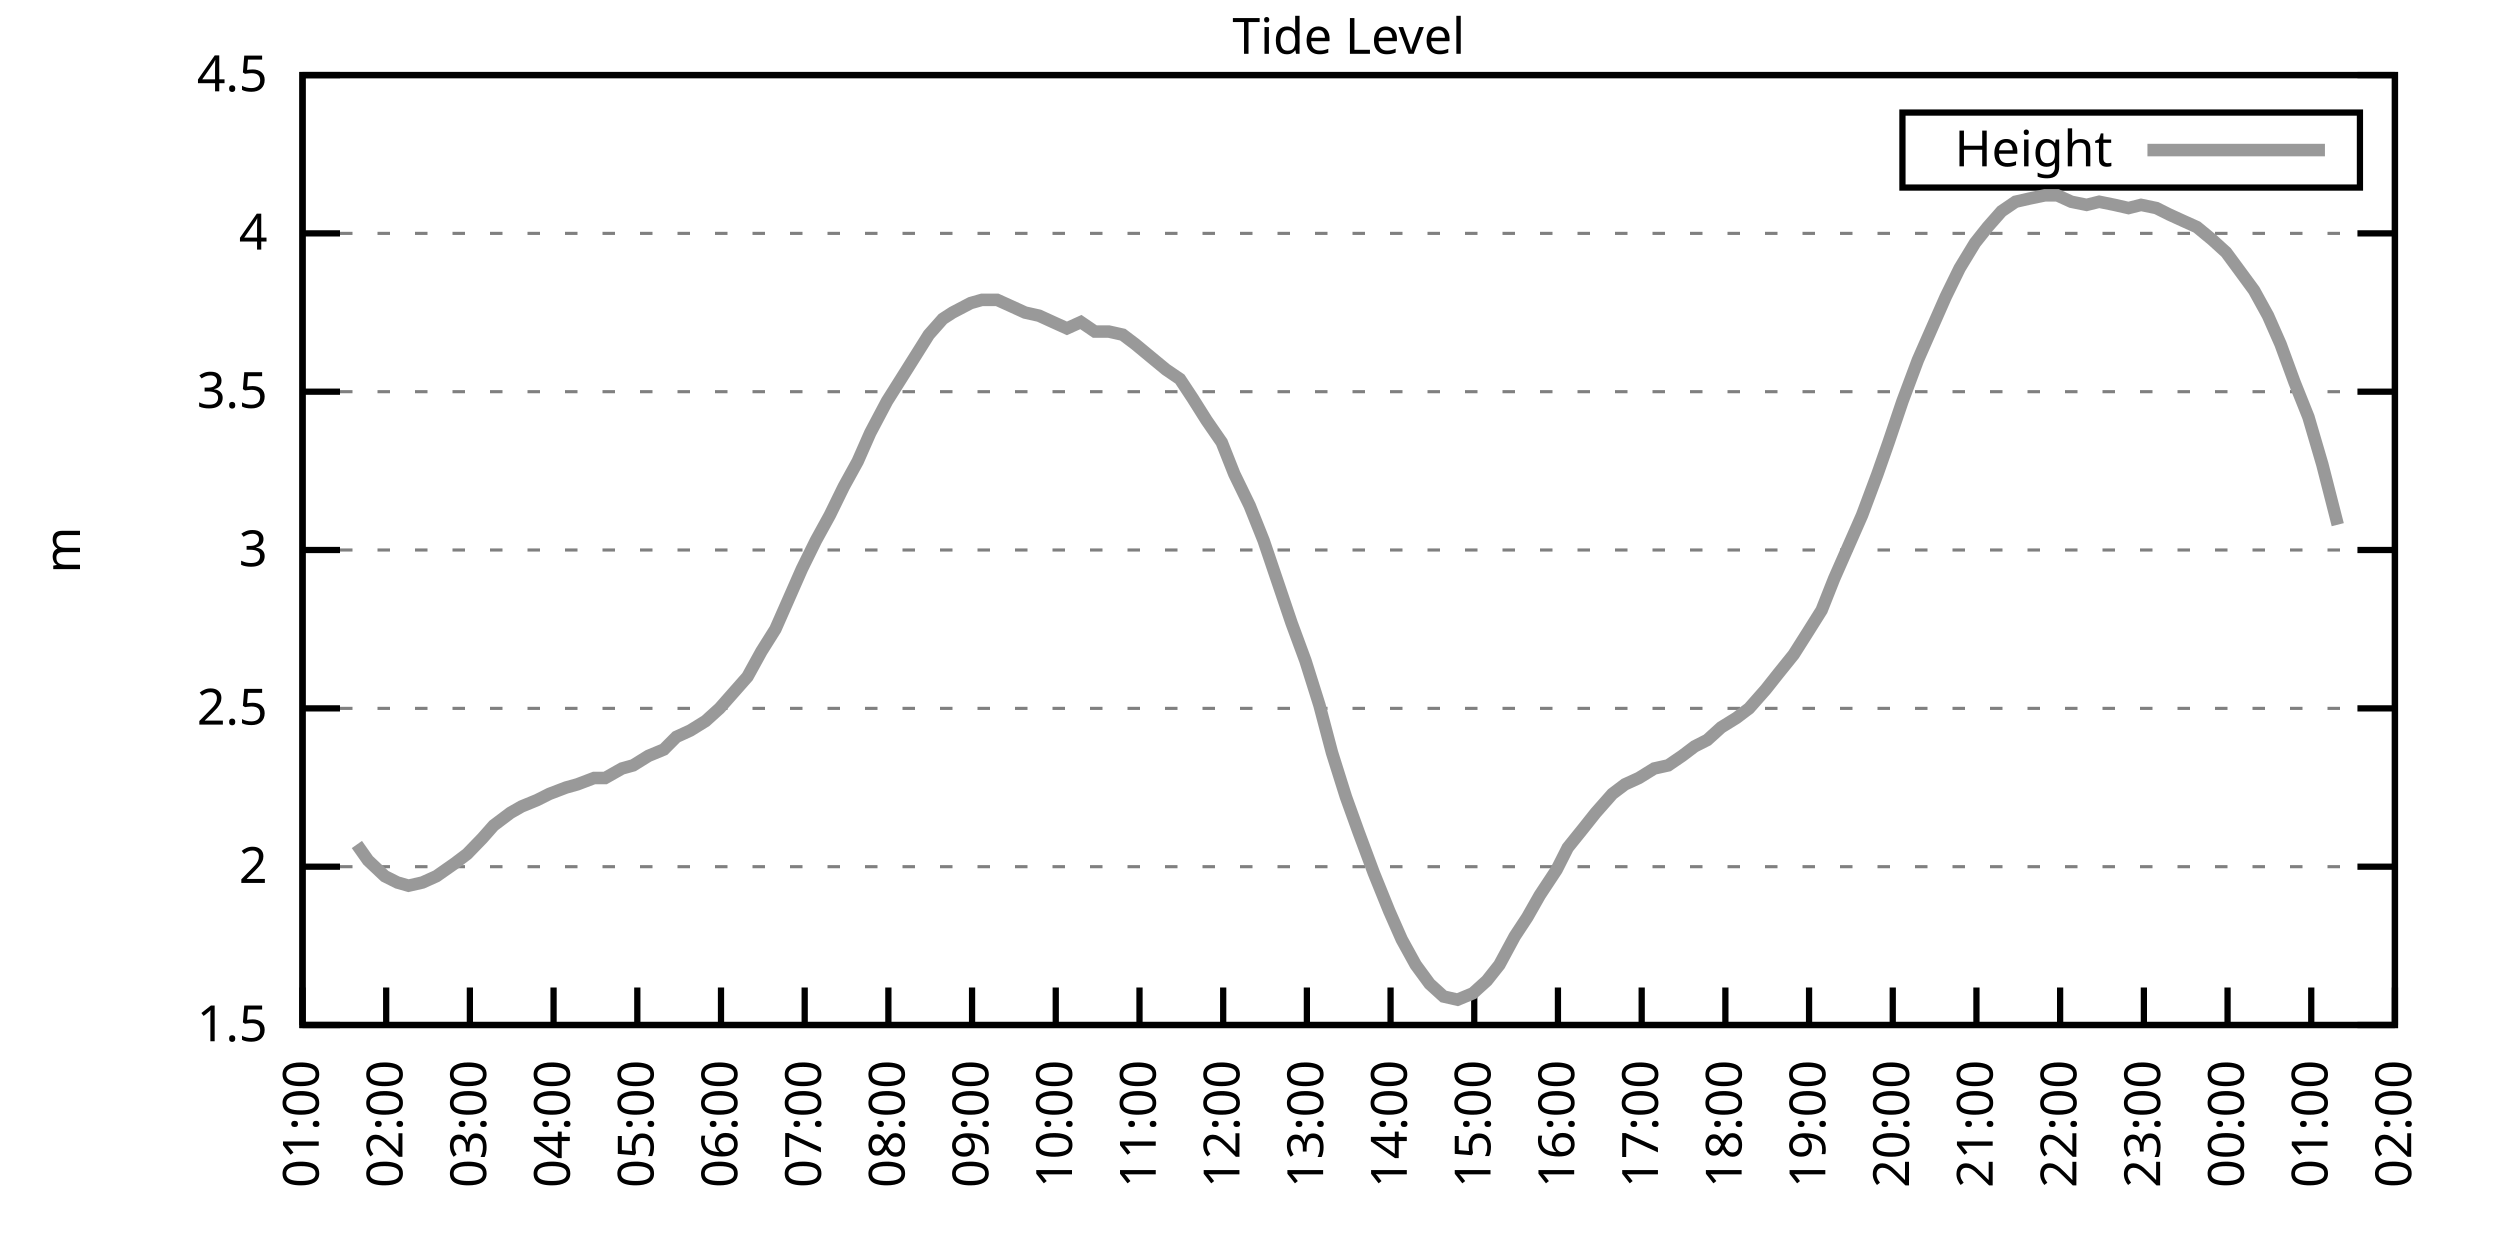
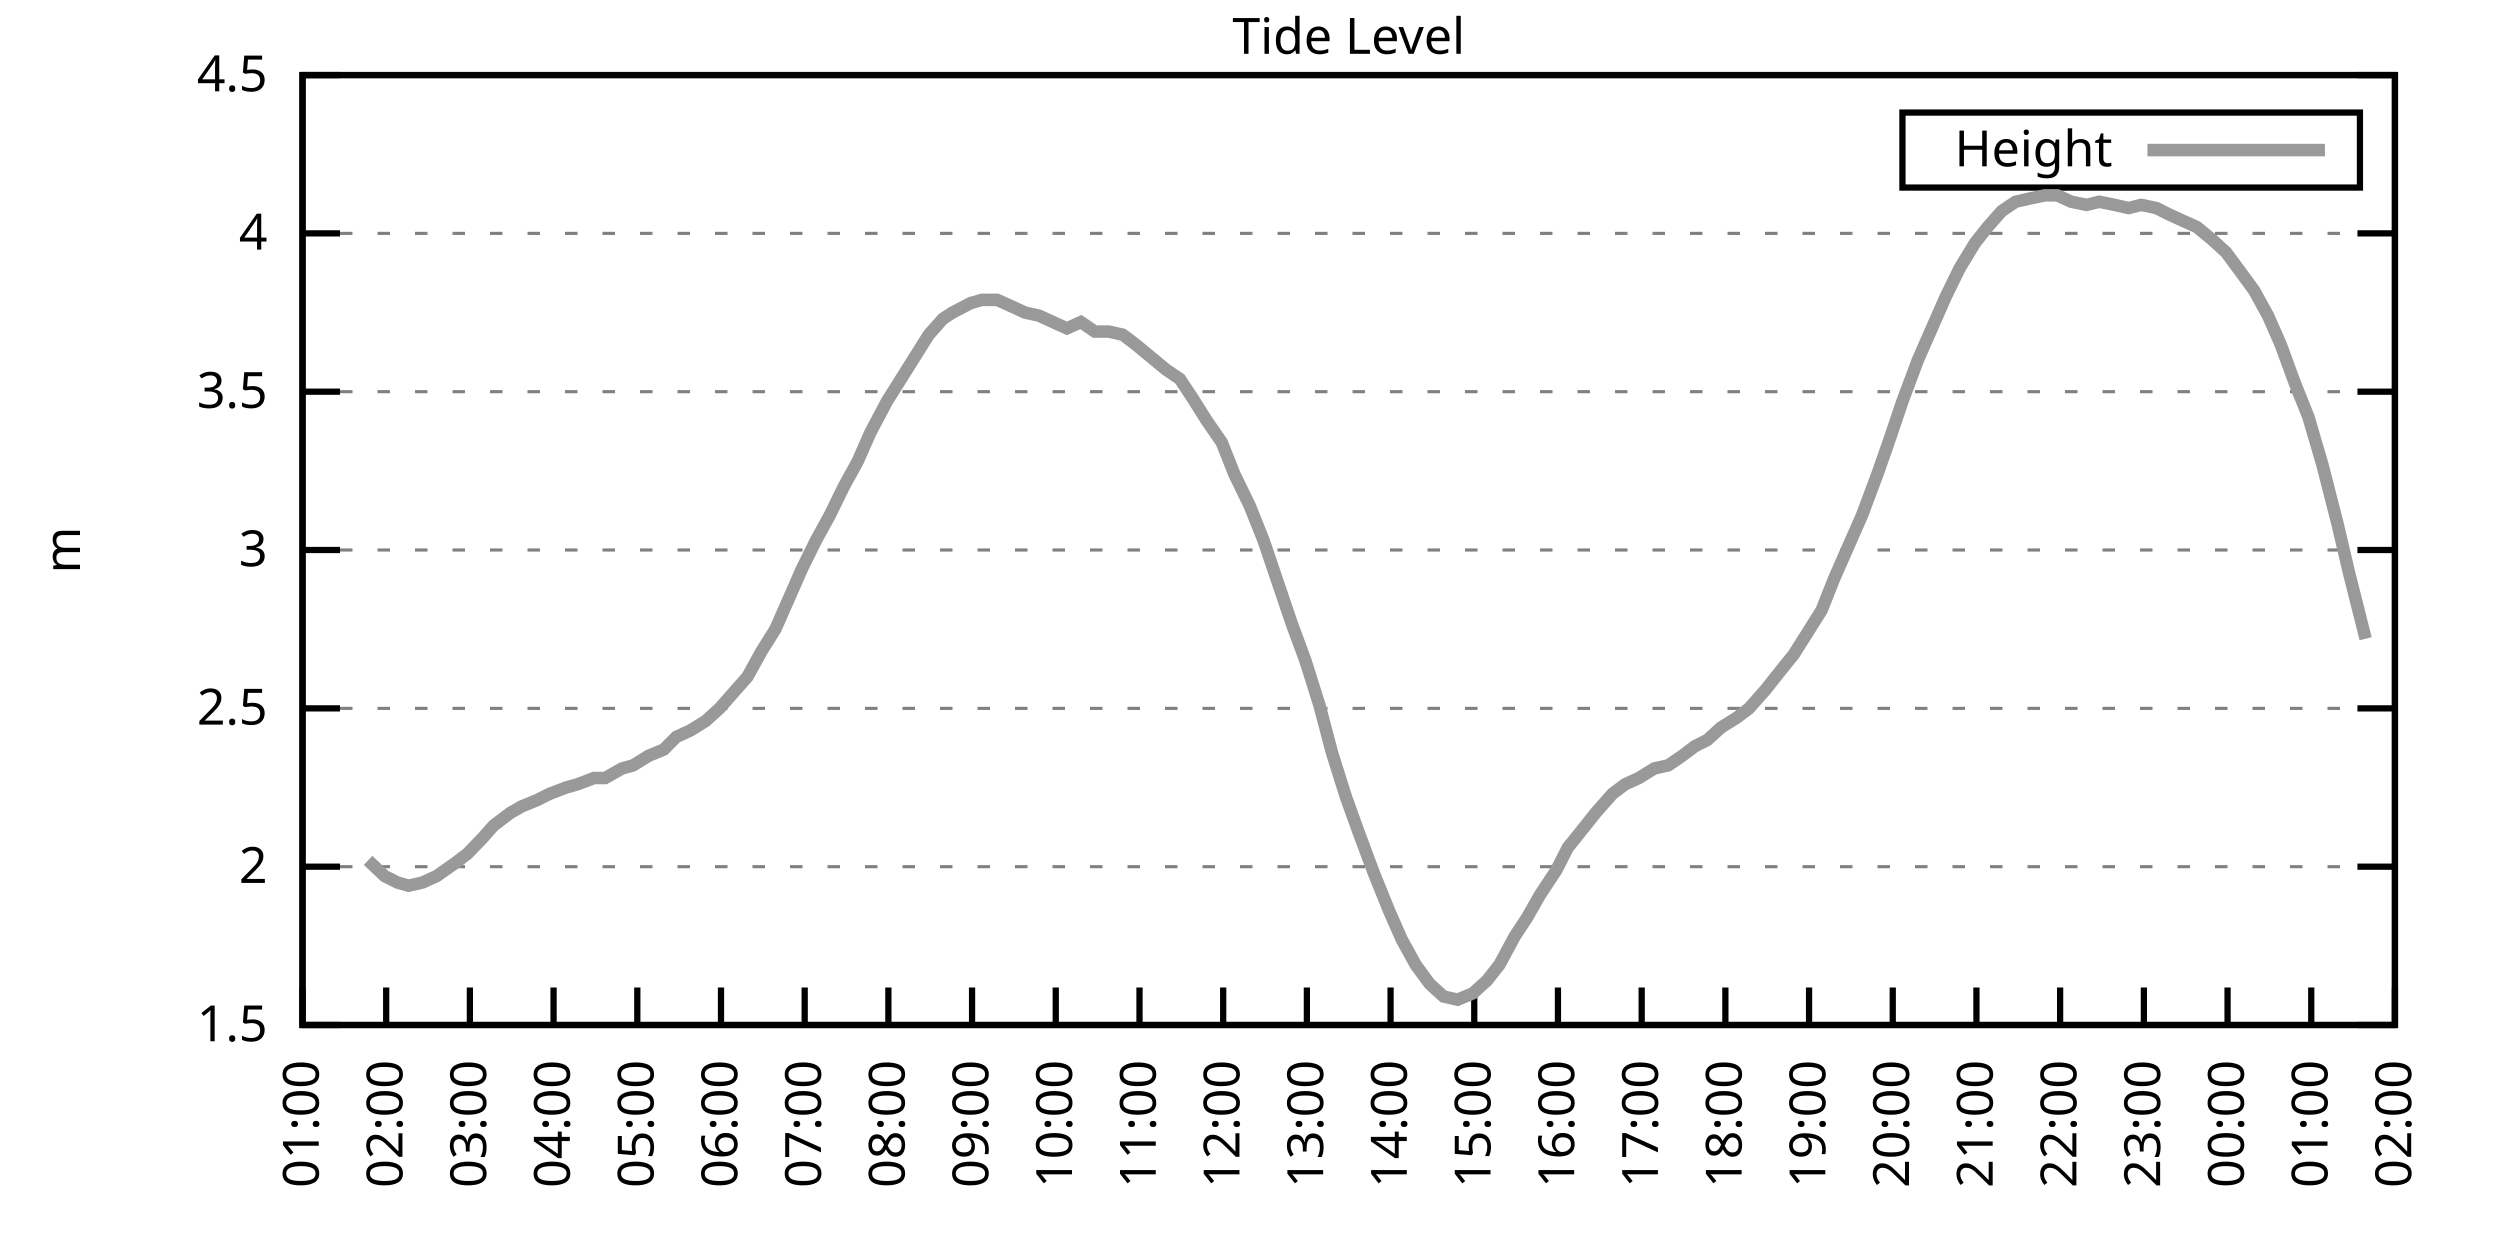
<svg xmlns="http://www.w3.org/2000/svg" xmlns:xlink="http://www.w3.org/1999/xlink" width="400" height="200" viewBox="0 0 400 200">
  <g id="gnuplot_canvas">
    <rect x="0" y="0" width="400" height="200" fill="none" />
    <defs>
      <circle id="gpDot" r="0.5" stroke-width="0.5" stroke="currentColor" />
      <path id="gpPt0" stroke-width="0.333" stroke="currentColor" d="M-1,0 h2 M0,-1 v2" />
      <path id="gpPt1" stroke-width="0.333" stroke="currentColor" d="M-1,-1 L1,1 M1,-1 L-1,1" />
      <path id="gpPt2" stroke-width="0.333" stroke="currentColor" d="M-1,0 L1,0 M0,-1 L0,1 M-1,-1 L1,1 M-1,1 L1,-1" />
      <rect id="gpPt3" stroke-width="0.333" stroke="currentColor" x="-1" y="-1" width="2" height="2" />
      <rect id="gpPt4" stroke-width="0.333" stroke="currentColor" fill="currentColor" x="-1" y="-1" width="2" height="2" />
      <circle id="gpPt5" stroke-width="0.333" stroke="currentColor" cx="0" cy="0" r="1" />
      <use xlink:href="#gpPt5" id="gpPt6" fill="currentColor" stroke="none" />
      <path id="gpPt7" stroke-width="0.333" stroke="currentColor" d="M0,-1.33 L-1.33,0.67 L1.33,0.67 z" />
      <use xlink:href="#gpPt7" id="gpPt8" fill="currentColor" stroke="none" />
      <use xlink:href="#gpPt7" id="gpPt9" stroke="currentColor" transform="rotate(180)" />
      <use xlink:href="#gpPt9" id="gpPt10" fill="currentColor" stroke="none" />
      <use xlink:href="#gpPt3" id="gpPt11" stroke="currentColor" transform="rotate(45)" />
      <use xlink:href="#gpPt11" id="gpPt12" fill="currentColor" stroke="none" />
      <path id="gpPt13" stroke-width="0.333" stroke="currentColor" d="M0,1.330 L1.265,0.411 L0.782,-1.067 L-0.782,-1.076 L-1.265,0.411 z" />
      <use xlink:href="#gpPt13" id="gpPt14" fill="currentColor" stroke="none" />
      <filter id="textbox" filterUnits="objectBoundingBox" x="0" y="0" height="1" width="1">
        <feFlood flood-color="white" flood-opacity="1" result="bgnd" />
        <feComposite in="SourceGraphic" in2="bgnd" operator="atop" />
      </filter>
      <filter id="greybox" filterUnits="objectBoundingBox" x="0" y="0" height="1" width="1">
        <feFlood flood-color="lightgrey" flood-opacity="1" result="grey" />
        <feComposite in="SourceGraphic" in2="grey" operator="atop" />
      </filter>
    </defs>
    <g fill="none" color="white" stroke="currentColor" stroke-width="1.00" stroke-linecap="butt" stroke-linejoin="miter">
</g>
    <g fill="none" color="black" stroke="currentColor" stroke-width="1.00" stroke-linecap="butt" stroke-linejoin="miter">
      <g stroke="none" shape-rendering="crispEdges">
        <polygon fill="rgb(255, 255, 255)" points="48.40,164.00 383.18,164.00 383.18,12.02 48.40,12.02 " />
      </g>
    </g>
    <g fill="none" color="black" stroke="currentColor" stroke-width="1.00" stroke-linecap="butt" stroke-linejoin="miter">
</g>
    <g fill="none" color="black" stroke="black" stroke-width="0.50" stroke-linecap="butt" stroke-linejoin="miter">
</g>
    <g fill="none" color="gray" stroke="currentColor" stroke-width="0.50" stroke-linecap="butt" stroke-linejoin="miter">
      <path stroke="gray" stroke-dasharray="2,4" class="gridline" d="M48.40,164.00 L383.19,164.00  " />
    </g>
    <g fill="none" color="gray" stroke="gray" stroke-width="1.00" stroke-linecap="butt" stroke-linejoin="miter">
</g>
    <g fill="none" color="black" stroke="currentColor" stroke-width="1.00" stroke-linecap="butt" stroke-linejoin="miter">
      <path stroke="black" d="M48.40,164.00 L54.40,164.00 M383.19,164.00 L377.19,164.00  " />
      <g transform="translate(42.80,166.60)" stroke="none" fill="black" font-family="Sans" font-size="8.00" text-anchor="end">
        <text>
          <tspan font-family="Sans"> 1.5</tspan>
        </text>
      </g>
    </g>
    <g fill="none" color="black" stroke="currentColor" stroke-width="1.00" stroke-linecap="butt" stroke-linejoin="miter">
</g>
    <g fill="none" color="black" stroke="black" stroke-width="0.50" stroke-linecap="butt" stroke-linejoin="miter">
</g>
    <g fill="none" color="gray" stroke="currentColor" stroke-width="0.50" stroke-linecap="butt" stroke-linejoin="miter">
      <path stroke="gray" stroke-dasharray="2,4" class="gridline" d="M48.40,138.67 L383.19,138.67  " />
    </g>
    <g fill="none" color="gray" stroke="gray" stroke-width="1.00" stroke-linecap="butt" stroke-linejoin="miter">
</g>
    <g fill="none" color="black" stroke="currentColor" stroke-width="1.00" stroke-linecap="butt" stroke-linejoin="miter">
      <path stroke="black" d="M48.40,138.67 L54.40,138.67 M383.19,138.67 L377.19,138.67  " />
      <g transform="translate(42.80,141.27)" stroke="none" fill="black" font-family="Sans" font-size="8.00" text-anchor="end">
        <text>
          <tspan font-family="Sans"> 2</tspan>
        </text>
      </g>
    </g>
    <g fill="none" color="black" stroke="currentColor" stroke-width="1.00" stroke-linecap="butt" stroke-linejoin="miter">
</g>
    <g fill="none" color="black" stroke="black" stroke-width="0.50" stroke-linecap="butt" stroke-linejoin="miter">
</g>
    <g fill="none" color="gray" stroke="currentColor" stroke-width="0.50" stroke-linecap="butt" stroke-linejoin="miter">
      <path stroke="gray" stroke-dasharray="2,4" class="gridline" d="M48.40,113.34 L383.19,113.34  " />
    </g>
    <g fill="none" color="gray" stroke="gray" stroke-width="1.00" stroke-linecap="butt" stroke-linejoin="miter">
</g>
    <g fill="none" color="black" stroke="currentColor" stroke-width="1.00" stroke-linecap="butt" stroke-linejoin="miter">
      <path stroke="black" d="M48.40,113.34 L54.40,113.34 M383.19,113.34 L377.19,113.34  " />
      <g transform="translate(42.80,115.94)" stroke="none" fill="black" font-family="Sans" font-size="8.00" text-anchor="end">
        <text>
          <tspan font-family="Sans"> 2.5</tspan>
        </text>
      </g>
    </g>
    <g fill="none" color="black" stroke="currentColor" stroke-width="1.00" stroke-linecap="butt" stroke-linejoin="miter">
</g>
    <g fill="none" color="black" stroke="black" stroke-width="0.50" stroke-linecap="butt" stroke-linejoin="miter">
</g>
    <g fill="none" color="gray" stroke="currentColor" stroke-width="0.50" stroke-linecap="butt" stroke-linejoin="miter">
      <path stroke="gray" stroke-dasharray="2,4" class="gridline" d="M48.40,88.00 L383.19,88.00  " />
    </g>
    <g fill="none" color="gray" stroke="gray" stroke-width="1.00" stroke-linecap="butt" stroke-linejoin="miter">
</g>
    <g fill="none" color="black" stroke="currentColor" stroke-width="1.00" stroke-linecap="butt" stroke-linejoin="miter">
      <path stroke="black" d="M48.40,88.00 L54.40,88.00 M383.19,88.00 L377.19,88.00  " />
      <g transform="translate(42.80,90.60)" stroke="none" fill="black" font-family="Sans" font-size="8.00" text-anchor="end">
        <text>
          <tspan font-family="Sans"> 3</tspan>
        </text>
      </g>
    </g>
    <g fill="none" color="black" stroke="currentColor" stroke-width="1.00" stroke-linecap="butt" stroke-linejoin="miter">
</g>
    <g fill="none" color="black" stroke="black" stroke-width="0.50" stroke-linecap="butt" stroke-linejoin="miter">
</g>
    <g fill="none" color="gray" stroke="currentColor" stroke-width="0.50" stroke-linecap="butt" stroke-linejoin="miter">
      <path stroke="gray" stroke-dasharray="2,4" class="gridline" d="M48.40,62.67 L383.19,62.67  " />
    </g>
    <g fill="none" color="gray" stroke="gray" stroke-width="1.00" stroke-linecap="butt" stroke-linejoin="miter">
</g>
    <g fill="none" color="black" stroke="currentColor" stroke-width="1.00" stroke-linecap="butt" stroke-linejoin="miter">
      <path stroke="black" d="M48.40,62.67 L54.40,62.67 M383.19,62.67 L377.19,62.67  " />
      <g transform="translate(42.80,65.27)" stroke="none" fill="black" font-family="Sans" font-size="8.00" text-anchor="end">
        <text>
          <tspan font-family="Sans"> 3.5</tspan>
        </text>
      </g>
    </g>
    <g fill="none" color="black" stroke="currentColor" stroke-width="1.00" stroke-linecap="butt" stroke-linejoin="miter">
</g>
    <g fill="none" color="black" stroke="black" stroke-width="0.50" stroke-linecap="butt" stroke-linejoin="miter">
</g>
    <g fill="none" color="gray" stroke="currentColor" stroke-width="0.50" stroke-linecap="butt" stroke-linejoin="miter">
      <path stroke="gray" stroke-dasharray="2,4" class="gridline" d="M48.40,37.34 L383.19,37.34  " />
    </g>
    <g fill="none" color="gray" stroke="gray" stroke-width="1.00" stroke-linecap="butt" stroke-linejoin="miter">
</g>
    <g fill="none" color="black" stroke="currentColor" stroke-width="1.00" stroke-linecap="butt" stroke-linejoin="miter">
      <path stroke="black" d="M48.40,37.34 L54.40,37.34 M383.19,37.34 L377.19,37.34  " />
      <g transform="translate(42.80,39.94)" stroke="none" fill="black" font-family="Sans" font-size="8.00" text-anchor="end">
        <text>
          <tspan font-family="Sans"> 4</tspan>
        </text>
      </g>
    </g>
    <g fill="none" color="black" stroke="currentColor" stroke-width="1.00" stroke-linecap="butt" stroke-linejoin="miter">
</g>
    <g fill="none" color="black" stroke="black" stroke-width="0.50" stroke-linecap="butt" stroke-linejoin="miter">
</g>
    <g fill="none" color="gray" stroke="currentColor" stroke-width="0.50" stroke-linecap="butt" stroke-linejoin="miter">
      <path stroke="gray" stroke-dasharray="2,4" class="gridline" d="M48.40,12.01 L383.19,12.01  " />
    </g>
    <g fill="none" color="gray" stroke="gray" stroke-width="1.00" stroke-linecap="butt" stroke-linejoin="miter">
</g>
    <g fill="none" color="black" stroke="currentColor" stroke-width="1.00" stroke-linecap="butt" stroke-linejoin="miter">
      <path stroke="black" d="M48.40,12.01 L54.40,12.01 M383.19,12.01 L377.19,12.01  " />
      <g transform="translate(42.80,14.61)" stroke="none" fill="black" font-family="Sans" font-size="8.00" text-anchor="end">
        <text>
          <tspan font-family="Sans"> 4.5</tspan>
        </text>
      </g>
    </g>
    <g fill="none" color="black" stroke="currentColor" stroke-width="1.00" stroke-linecap="butt" stroke-linejoin="miter">
      <path stroke="black" d="M48.40,164.00 L48.40,158.00  " />
      <g transform="translate(51.00,169.60) rotate(270.00)" stroke="none" fill="black" font-family="Sans" font-size="8.00" text-anchor="end">
        <text>
          <tspan font-family="Sans">01:00</tspan>
        </text>
      </g>
    </g>
    <g fill="none" color="black" stroke="currentColor" stroke-width="1.00" stroke-linecap="butt" stroke-linejoin="miter">
      <path stroke="black" d="M61.79,164.00 L61.79,158.00  " />
      <g transform="translate(64.39,169.60) rotate(270.00)" stroke="none" fill="black" font-family="Sans" font-size="8.00" text-anchor="end">
        <text>
          <tspan font-family="Sans">02:00</tspan>
        </text>
      </g>
    </g>
    <g fill="none" color="black" stroke="currentColor" stroke-width="1.00" stroke-linecap="butt" stroke-linejoin="miter">
      <path stroke="black" d="M75.18,164.00 L75.18,158.00  " />
      <g transform="translate(77.78,169.60) rotate(270.00)" stroke="none" fill="black" font-family="Sans" font-size="8.00" text-anchor="end">
        <text>
          <tspan font-family="Sans">03:00</tspan>
        </text>
      </g>
    </g>
    <g fill="none" color="black" stroke="currentColor" stroke-width="1.00" stroke-linecap="butt" stroke-linejoin="miter">
      <path stroke="black" d="M88.57,164.00 L88.57,158.00  " />
      <g transform="translate(91.17,169.60) rotate(270.00)" stroke="none" fill="black" font-family="Sans" font-size="8.00" text-anchor="end">
        <text>
          <tspan font-family="Sans">04:00</tspan>
        </text>
      </g>
    </g>
    <g fill="none" color="black" stroke="currentColor" stroke-width="1.00" stroke-linecap="butt" stroke-linejoin="miter">
      <path stroke="black" d="M101.97,164.00 L101.97,158.00  " />
      <g transform="translate(104.57,169.60) rotate(270.00)" stroke="none" fill="black" font-family="Sans" font-size="8.00" text-anchor="end">
        <text>
          <tspan font-family="Sans">05:00</tspan>
        </text>
      </g>
    </g>
    <g fill="none" color="black" stroke="currentColor" stroke-width="1.00" stroke-linecap="butt" stroke-linejoin="miter">
      <path stroke="black" d="M115.36,164.00 L115.36,158.00  " />
      <g transform="translate(117.96,169.60) rotate(270.00)" stroke="none" fill="black" font-family="Sans" font-size="8.00" text-anchor="end">
        <text>
          <tspan font-family="Sans">06:00</tspan>
        </text>
      </g>
    </g>
    <g fill="none" color="black" stroke="currentColor" stroke-width="1.00" stroke-linecap="butt" stroke-linejoin="miter">
      <path stroke="black" d="M128.75,164.00 L128.75,158.00  " />
      <g transform="translate(131.35,169.60) rotate(270.00)" stroke="none" fill="black" font-family="Sans" font-size="8.00" text-anchor="end">
        <text>
          <tspan font-family="Sans">07:00</tspan>
        </text>
      </g>
    </g>
    <g fill="none" color="black" stroke="currentColor" stroke-width="1.00" stroke-linecap="butt" stroke-linejoin="miter">
      <path stroke="black" d="M142.14,164.00 L142.14,158.00  " />
      <g transform="translate(144.74,169.60) rotate(270.00)" stroke="none" fill="black" font-family="Sans" font-size="8.00" text-anchor="end">
        <text>
          <tspan font-family="Sans">08:00</tspan>
        </text>
      </g>
    </g>
    <g fill="none" color="black" stroke="currentColor" stroke-width="1.00" stroke-linecap="butt" stroke-linejoin="miter">
      <path stroke="black" d="M155.53,164.00 L155.53,158.00  " />
      <g transform="translate(158.13,169.60) rotate(270.00)" stroke="none" fill="black" font-family="Sans" font-size="8.00" text-anchor="end">
        <text>
          <tspan font-family="Sans">09:00</tspan>
        </text>
      </g>
    </g>
    <g fill="none" color="black" stroke="currentColor" stroke-width="1.00" stroke-linecap="butt" stroke-linejoin="miter">
      <path stroke="black" d="M168.92,164.00 L168.92,158.00  " />
      <g transform="translate(171.52,169.60) rotate(270.00)" stroke="none" fill="black" font-family="Sans" font-size="8.00" text-anchor="end">
        <text>
          <tspan font-family="Sans">10:00</tspan>
        </text>
      </g>
    </g>
    <g fill="none" color="black" stroke="currentColor" stroke-width="1.00" stroke-linecap="butt" stroke-linejoin="miter">
      <path stroke="black" d="M182.32,164.00 L182.32,158.00  " />
      <g transform="translate(184.92,169.60) rotate(270.00)" stroke="none" fill="black" font-family="Sans" font-size="8.00" text-anchor="end">
        <text>
          <tspan font-family="Sans">11:00</tspan>
        </text>
      </g>
    </g>
    <g fill="none" color="black" stroke="currentColor" stroke-width="1.00" stroke-linecap="butt" stroke-linejoin="miter">
      <path stroke="black" d="M195.71,164.00 L195.71,158.00  " />
      <g transform="translate(198.31,169.60) rotate(270.00)" stroke="none" fill="black" font-family="Sans" font-size="8.00" text-anchor="end">
        <text>
          <tspan font-family="Sans">12:00</tspan>
        </text>
      </g>
    </g>
    <g fill="none" color="black" stroke="currentColor" stroke-width="1.00" stroke-linecap="butt" stroke-linejoin="miter">
      <path stroke="black" d="M209.10,164.00 L209.10,158.00  " />
      <g transform="translate(211.70,169.60) rotate(270.00)" stroke="none" fill="black" font-family="Sans" font-size="8.00" text-anchor="end">
        <text>
          <tspan font-family="Sans">13:00</tspan>
        </text>
      </g>
    </g>
    <g fill="none" color="black" stroke="currentColor" stroke-width="1.00" stroke-linecap="butt" stroke-linejoin="miter">
      <path stroke="black" d="M222.49,164.00 L222.49,158.00  " />
      <g transform="translate(225.09,169.60) rotate(270.00)" stroke="none" fill="black" font-family="Sans" font-size="8.00" text-anchor="end">
        <text>
          <tspan font-family="Sans">14:00</tspan>
        </text>
      </g>
    </g>
    <g fill="none" color="black" stroke="currentColor" stroke-width="1.00" stroke-linecap="butt" stroke-linejoin="miter">
      <path stroke="black" d="M235.88,164.00 L235.88,158.00  " />
      <g transform="translate(238.48,169.60) rotate(270.00)" stroke="none" fill="black" font-family="Sans" font-size="8.00" text-anchor="end">
        <text>
          <tspan font-family="Sans">15:00</tspan>
        </text>
      </g>
    </g>
    <g fill="none" color="black" stroke="currentColor" stroke-width="1.00" stroke-linecap="butt" stroke-linejoin="miter">
      <path stroke="black" d="M249.27,164.00 L249.27,158.00  " />
      <g transform="translate(251.87,169.60) rotate(270.00)" stroke="none" fill="black" font-family="Sans" font-size="8.00" text-anchor="end">
        <text>
          <tspan font-family="Sans">16:00</tspan>
        </text>
      </g>
    </g>
    <g fill="none" color="black" stroke="currentColor" stroke-width="1.00" stroke-linecap="butt" stroke-linejoin="miter">
      <path stroke="black" d="M262.67,164.00 L262.67,158.00  " />
      <g transform="translate(265.27,169.60) rotate(270.00)" stroke="none" fill="black" font-family="Sans" font-size="8.00" text-anchor="end">
        <text>
          <tspan font-family="Sans">17:00</tspan>
        </text>
      </g>
    </g>
    <g fill="none" color="black" stroke="currentColor" stroke-width="1.00" stroke-linecap="butt" stroke-linejoin="miter">
      <path stroke="black" d="M276.06,164.00 L276.06,158.00  " />
      <g transform="translate(278.66,169.60) rotate(270.00)" stroke="none" fill="black" font-family="Sans" font-size="8.00" text-anchor="end">
        <text>
          <tspan font-family="Sans">18:00</tspan>
        </text>
      </g>
    </g>
    <g fill="none" color="black" stroke="currentColor" stroke-width="1.00" stroke-linecap="butt" stroke-linejoin="miter">
      <path stroke="black" d="M289.45,164.00 L289.45,158.00  " />
      <g transform="translate(292.05,169.60) rotate(270.00)" stroke="none" fill="black" font-family="Sans" font-size="8.00" text-anchor="end">
        <text>
          <tspan font-family="Sans">19:00</tspan>
        </text>
      </g>
    </g>
    <g fill="none" color="black" stroke="currentColor" stroke-width="1.00" stroke-linecap="butt" stroke-linejoin="miter">
      <path stroke="black" d="M302.84,164.00 L302.84,158.00  " />
      <g transform="translate(305.44,169.60) rotate(270.00)" stroke="none" fill="black" font-family="Sans" font-size="8.00" text-anchor="end">
        <text>
          <tspan font-family="Sans">20:00</tspan>
        </text>
      </g>
    </g>
    <g fill="none" color="black" stroke="currentColor" stroke-width="1.00" stroke-linecap="butt" stroke-linejoin="miter">
      <path stroke="black" d="M316.23,164.00 L316.23,158.00  " />
      <g transform="translate(318.83,169.60) rotate(270.00)" stroke="none" fill="black" font-family="Sans" font-size="8.00" text-anchor="end">
        <text>
          <tspan font-family="Sans">21:00</tspan>
        </text>
      </g>
    </g>
    <g fill="none" color="black" stroke="currentColor" stroke-width="1.00" stroke-linecap="butt" stroke-linejoin="miter">
      <path stroke="black" d="M329.62,164.00 L329.62,158.00  " />
      <g transform="translate(332.22,169.60) rotate(270.00)" stroke="none" fill="black" font-family="Sans" font-size="8.00" text-anchor="end">
        <text>
          <tspan font-family="Sans">22:00</tspan>
        </text>
      </g>
    </g>
    <g fill="none" color="black" stroke="currentColor" stroke-width="1.00" stroke-linecap="butt" stroke-linejoin="miter">
      <path stroke="black" d="M343.02,164.00 L343.02,158.00  " />
      <g transform="translate(345.62,169.60) rotate(270.00)" stroke="none" fill="black" font-family="Sans" font-size="8.00" text-anchor="end">
        <text>
          <tspan font-family="Sans">23:00</tspan>
        </text>
      </g>
    </g>
    <g fill="none" color="black" stroke="currentColor" stroke-width="1.00" stroke-linecap="butt" stroke-linejoin="miter">
      <path stroke="black" d="M356.41,164.00 L356.41,158.00  " />
      <g transform="translate(359.01,169.60) rotate(270.00)" stroke="none" fill="black" font-family="Sans" font-size="8.00" text-anchor="end">
        <text>
          <tspan font-family="Sans">00:00</tspan>
        </text>
      </g>
    </g>
    <g fill="none" color="black" stroke="currentColor" stroke-width="1.00" stroke-linecap="butt" stroke-linejoin="miter">
      <path stroke="black" d="M369.80,164.00 L369.80,158.00  " />
      <g transform="translate(372.40,169.60) rotate(270.00)" stroke="none" fill="black" font-family="Sans" font-size="8.00" text-anchor="end">
        <text>
          <tspan font-family="Sans">01:00</tspan>
        </text>
      </g>
    </g>
    <g fill="none" color="black" stroke="currentColor" stroke-width="1.00" stroke-linecap="butt" stroke-linejoin="miter">
      <path stroke="black" d="M383.19,164.00 L383.19,158.00  " />
      <g transform="translate(385.79,169.60) rotate(270.00)" stroke="none" fill="black" font-family="Sans" font-size="8.00" text-anchor="end">
        <text>
          <tspan font-family="Sans">02:00</tspan>
        </text>
      </g>
    </g>
    <g fill="none" color="black" stroke="currentColor" stroke-width="1.00" stroke-linecap="butt" stroke-linejoin="miter">
</g>
    <g fill="none" color="black" stroke="currentColor" stroke-width="1.00" stroke-linecap="butt" stroke-linejoin="miter">
      <path stroke="black" d="M48.40,12.01 L48.40,164.00 L383.19,164.00 L383.19,12.01 L48.40,12.01 Z  " />
    </g>
    <g fill="none" color="black" stroke="currentColor" stroke-width="1.00" stroke-linecap="butt" stroke-linejoin="miter">
</g>
    <g fill="none" color="black" stroke="currentColor" stroke-width="1.00" stroke-linecap="butt" stroke-linejoin="miter">
      <path stroke="black" d="M304.39,30.01 L304.39,18.01 L377.59,18.01 L377.59,30.01 L304.39,30.01 Z  " />
    </g>
    <g id="Tide_level_plot_1">
      <g fill="none" color="white" stroke="black" stroke-width="2.00" stroke-linecap="butt" stroke-linejoin="miter">
</g>
      <g fill="none" color="black" stroke="currentColor" stroke-width="2.00" stroke-linecap="butt" stroke-linejoin="miter">
        <g transform="translate(337.99,26.61)" stroke="none" fill="black" font-family="Sans" font-size="8.00" text-anchor="end">
          <text>
            <tspan font-family="Sans">Height</tspan>
          </text>
        </g>
      </g>
      <g fill="none" color="black" stroke="currentColor" stroke-width="2.00" stroke-linecap="butt" stroke-linejoin="miter">
-         <path stroke="rgb(153, 153, 153)" d="M343.59,24.01 L371.99,24.01 M57.10,135.12 L58.89,137.66 L61.57,140.19 L63.58,141.20 L65.36,141.71 L67.59,141.20   L69.83,140.19 L72.73,138.16 L74.74,136.64 L77.19,134.11 L78.98,132.08 L81.66,130.06 L83.44,129.04 L85.90,128.03   L87.91,127.02 L90.58,126.00 L92.37,125.50 L95.05,124.48 L96.83,124.48 L99.51,122.96 L101.30,122.46 L103.75,120.94   L106.21,119.92 L108.22,117.90 L110.45,116.88 L112.90,115.36 L115.13,113.34 L117.37,110.80 L119.60,108.27 L121.83,104.22   L124.06,100.67 L126.07,96.11 L128.30,91.04 L130.54,86.49 L132.77,82.43 L135.00,77.87 L137.23,73.82 L139.24,69.26   L141.92,64.19 L144.15,60.65 L146.38,57.10 L148.61,53.55 L150.85,51.02 L152.41,50.01 L155.31,48.49 L157.10,47.98   L159.55,47.98 L161.78,48.99 L164.01,50.01 L166.25,50.51 L168.48,51.53 L170.71,52.54 L172.94,51.53 L175.17,53.05   L177.41,53.05 L179.64,53.55 L181.65,55.07 L184.10,57.10 L186.56,59.13 L188.79,60.65 L190.80,63.69 L193.03,67.23   L195.48,70.78 L197.49,75.85 L199.95,80.91 L202.18,86.49 L204.41,93.07 L206.64,99.66 L208.88,105.74 L211.11,112.83   L213.12,120.43 L215.35,127.52 L217.36,133.10 L219.81,139.68 L222.27,145.76 L224.28,150.32 L226.51,154.37 L228.74,157.41   L230.97,159.44 L233.20,159.95 L235.66,158.93 L237.89,156.91 L239.90,154.37 L242.36,149.81 L244.36,146.77 L246.37,143.23   L249.05,139.17 L250.84,135.63 L253.29,132.59 L255.30,130.06 L257.98,127.02 L259.99,125.50 L262.22,124.48 L264.67,122.96   L266.91,122.46 L269.14,120.94 L271.15,119.42 L273.16,118.40 L275.39,116.38 L277.84,114.86 L279.85,113.34 L282.53,110.30   L284.54,107.76 L286.99,104.72 L289.23,101.18 L291.46,97.63 L293.47,92.56 L295.70,87.50 L297.93,82.43 L300.39,75.85   L302.17,70.78 L304.40,64.19 L306.86,57.61 L309.31,52.03 L311.32,47.47 L313.55,42.91 L316.01,38.86 L318.02,36.33   L320.25,33.80 L322.48,32.28 L324.71,31.77 L327.17,31.26 L329.18,31.26 L331.41,32.28 L333.86,32.78 L335.87,32.28   L338.33,32.78 L340.56,33.29 L342.57,32.78 L345.02,33.29 L347.03,34.30 L349.26,35.32 L351.50,36.33 L353.95,38.35   L356.18,40.38 L358.42,43.42 L360.65,46.46 L362.88,50.51 L364.89,55.07 L367.12,61.15 L369.35,66.73 L371.58,74.33   L374.04,83.95  " />
+         <path stroke="rgb(153, 153, 153)" d="M343.59,24.01 L371.99,24.01 M58.89,137.66 L61.57,140.19 L63.58,141.20 L65.36,141.71 L67.59,141.20 L69.83,140.19   L72.73,138.16 L74.74,136.64 L77.19,134.11 L78.98,132.08 L81.66,130.06 L83.44,129.04 L85.90,128.03 L87.91,127.02   L90.58,126.00 L92.37,125.50 L95.05,124.48 L96.83,124.48 L99.51,122.96 L101.30,122.46 L103.75,120.94 L106.21,119.92   L108.22,117.90 L110.45,116.88 L112.90,115.36 L115.13,113.34 L117.37,110.80 L119.60,108.27 L121.83,104.22 L124.06,100.67   L126.07,96.11 L128.30,91.04 L130.54,86.49 L132.77,82.43 L135.00,77.87 L137.23,73.82 L139.24,69.26 L141.92,64.19   L144.15,60.65 L146.38,57.10 L148.61,53.55 L150.85,51.02 L152.41,50.01 L155.31,48.49 L157.10,47.98 L159.55,47.98   L161.78,48.99 L164.01,50.01 L166.25,50.51 L168.48,51.53 L170.71,52.54 L172.94,51.53 L175.17,53.05 L177.41,53.05   L179.64,53.55 L181.65,55.07 L184.10,57.10 L186.56,59.13 L188.79,60.65 L190.80,63.69 L193.03,67.23 L195.48,70.78   L197.49,75.85 L199.95,80.91 L202.18,86.49 L204.41,93.07 L206.64,99.66 L208.88,105.74 L211.11,112.83 L213.12,120.43   L215.35,127.52 L217.36,133.10 L219.81,139.68 L222.27,145.76 L224.28,150.32 L226.51,154.37 L228.74,157.41 L230.97,159.44   L233.20,159.95 L235.66,158.93 L237.89,156.91 L239.90,154.37 L242.36,149.81 L244.36,146.77 L246.37,143.23 L249.05,139.17   L250.84,135.63 L253.29,132.59 L255.30,130.06 L257.98,127.02 L259.99,125.50 L262.22,124.48 L264.67,122.96 L266.91,122.46   L269.14,120.94 L271.15,119.42 L273.16,118.40 L275.39,116.38 L277.84,114.86 L279.85,113.34 L282.53,110.30 L284.54,107.76   L286.99,104.72 L289.23,101.18 L291.46,97.63 L293.47,92.56 L295.70,87.50 L297.93,82.43 L300.39,75.85 L302.17,70.78   L304.40,64.19 L306.86,57.61 L309.31,52.03 L311.32,47.47 L313.55,42.91 L316.01,38.86 L318.02,36.33 L320.25,33.80   L322.48,32.28 L324.71,31.77 L327.17,31.26 L329.18,31.26 L331.41,32.28 L333.86,32.78 L335.87,32.28 L338.33,32.78   L340.56,33.29 L342.57,32.78 L345.02,33.29 L347.03,34.30 L349.26,35.32 L351.50,36.33 L353.95,38.35 L356.18,40.38   L358.42,43.42 L360.65,46.46 L362.88,50.51 L364.89,55.07 L367.12,61.15 L369.35,66.73 L371.58,74.33 L374.04,83.95   L375.82,91.55 L378.50,102.19  " />
      </g>
    </g>
    <g fill="none" color="black" stroke="currentColor" stroke-width="2.00" stroke-linecap="butt" stroke-linejoin="miter">
</g>
    <g fill="none" color="black" stroke="black" stroke-width="1.00" stroke-linecap="butt" stroke-linejoin="miter">
</g>
    <g fill="none" color="black" stroke="currentColor" stroke-width="1.00" stroke-linecap="butt" stroke-linejoin="miter">
      <path stroke="black" d="M48.40,12.01 L48.40,164.00 L383.19,164.00 L383.19,12.01 L48.40,12.01 Z  " />
      <g transform="translate(12.80,88.01) rotate(270.00)" stroke="none" fill="black" font-family="Sans" font-size="8.00" text-anchor="middle">
        <text>
          <tspan font-family="Sans">m</tspan>
        </text>
      </g>
    </g>
    <g fill="none" color="black" stroke="currentColor" stroke-width="1.00" stroke-linecap="butt" stroke-linejoin="miter">
</g>
    <g fill="none" color="black" stroke="currentColor" stroke-width="1.00" stroke-linecap="butt" stroke-linejoin="miter">
      <g transform="translate(215.79,8.61)" stroke="none" fill="black" font-family="Sans" font-size="8.00" text-anchor="middle">
        <text>
          <tspan font-family="Sans">Tide Level</tspan>
        </text>
      </g>
    </g>
    <g fill="none" color="black" stroke="currentColor" stroke-width="1.00" stroke-linecap="butt" stroke-linejoin="miter">
</g>
  </g>
</svg>
